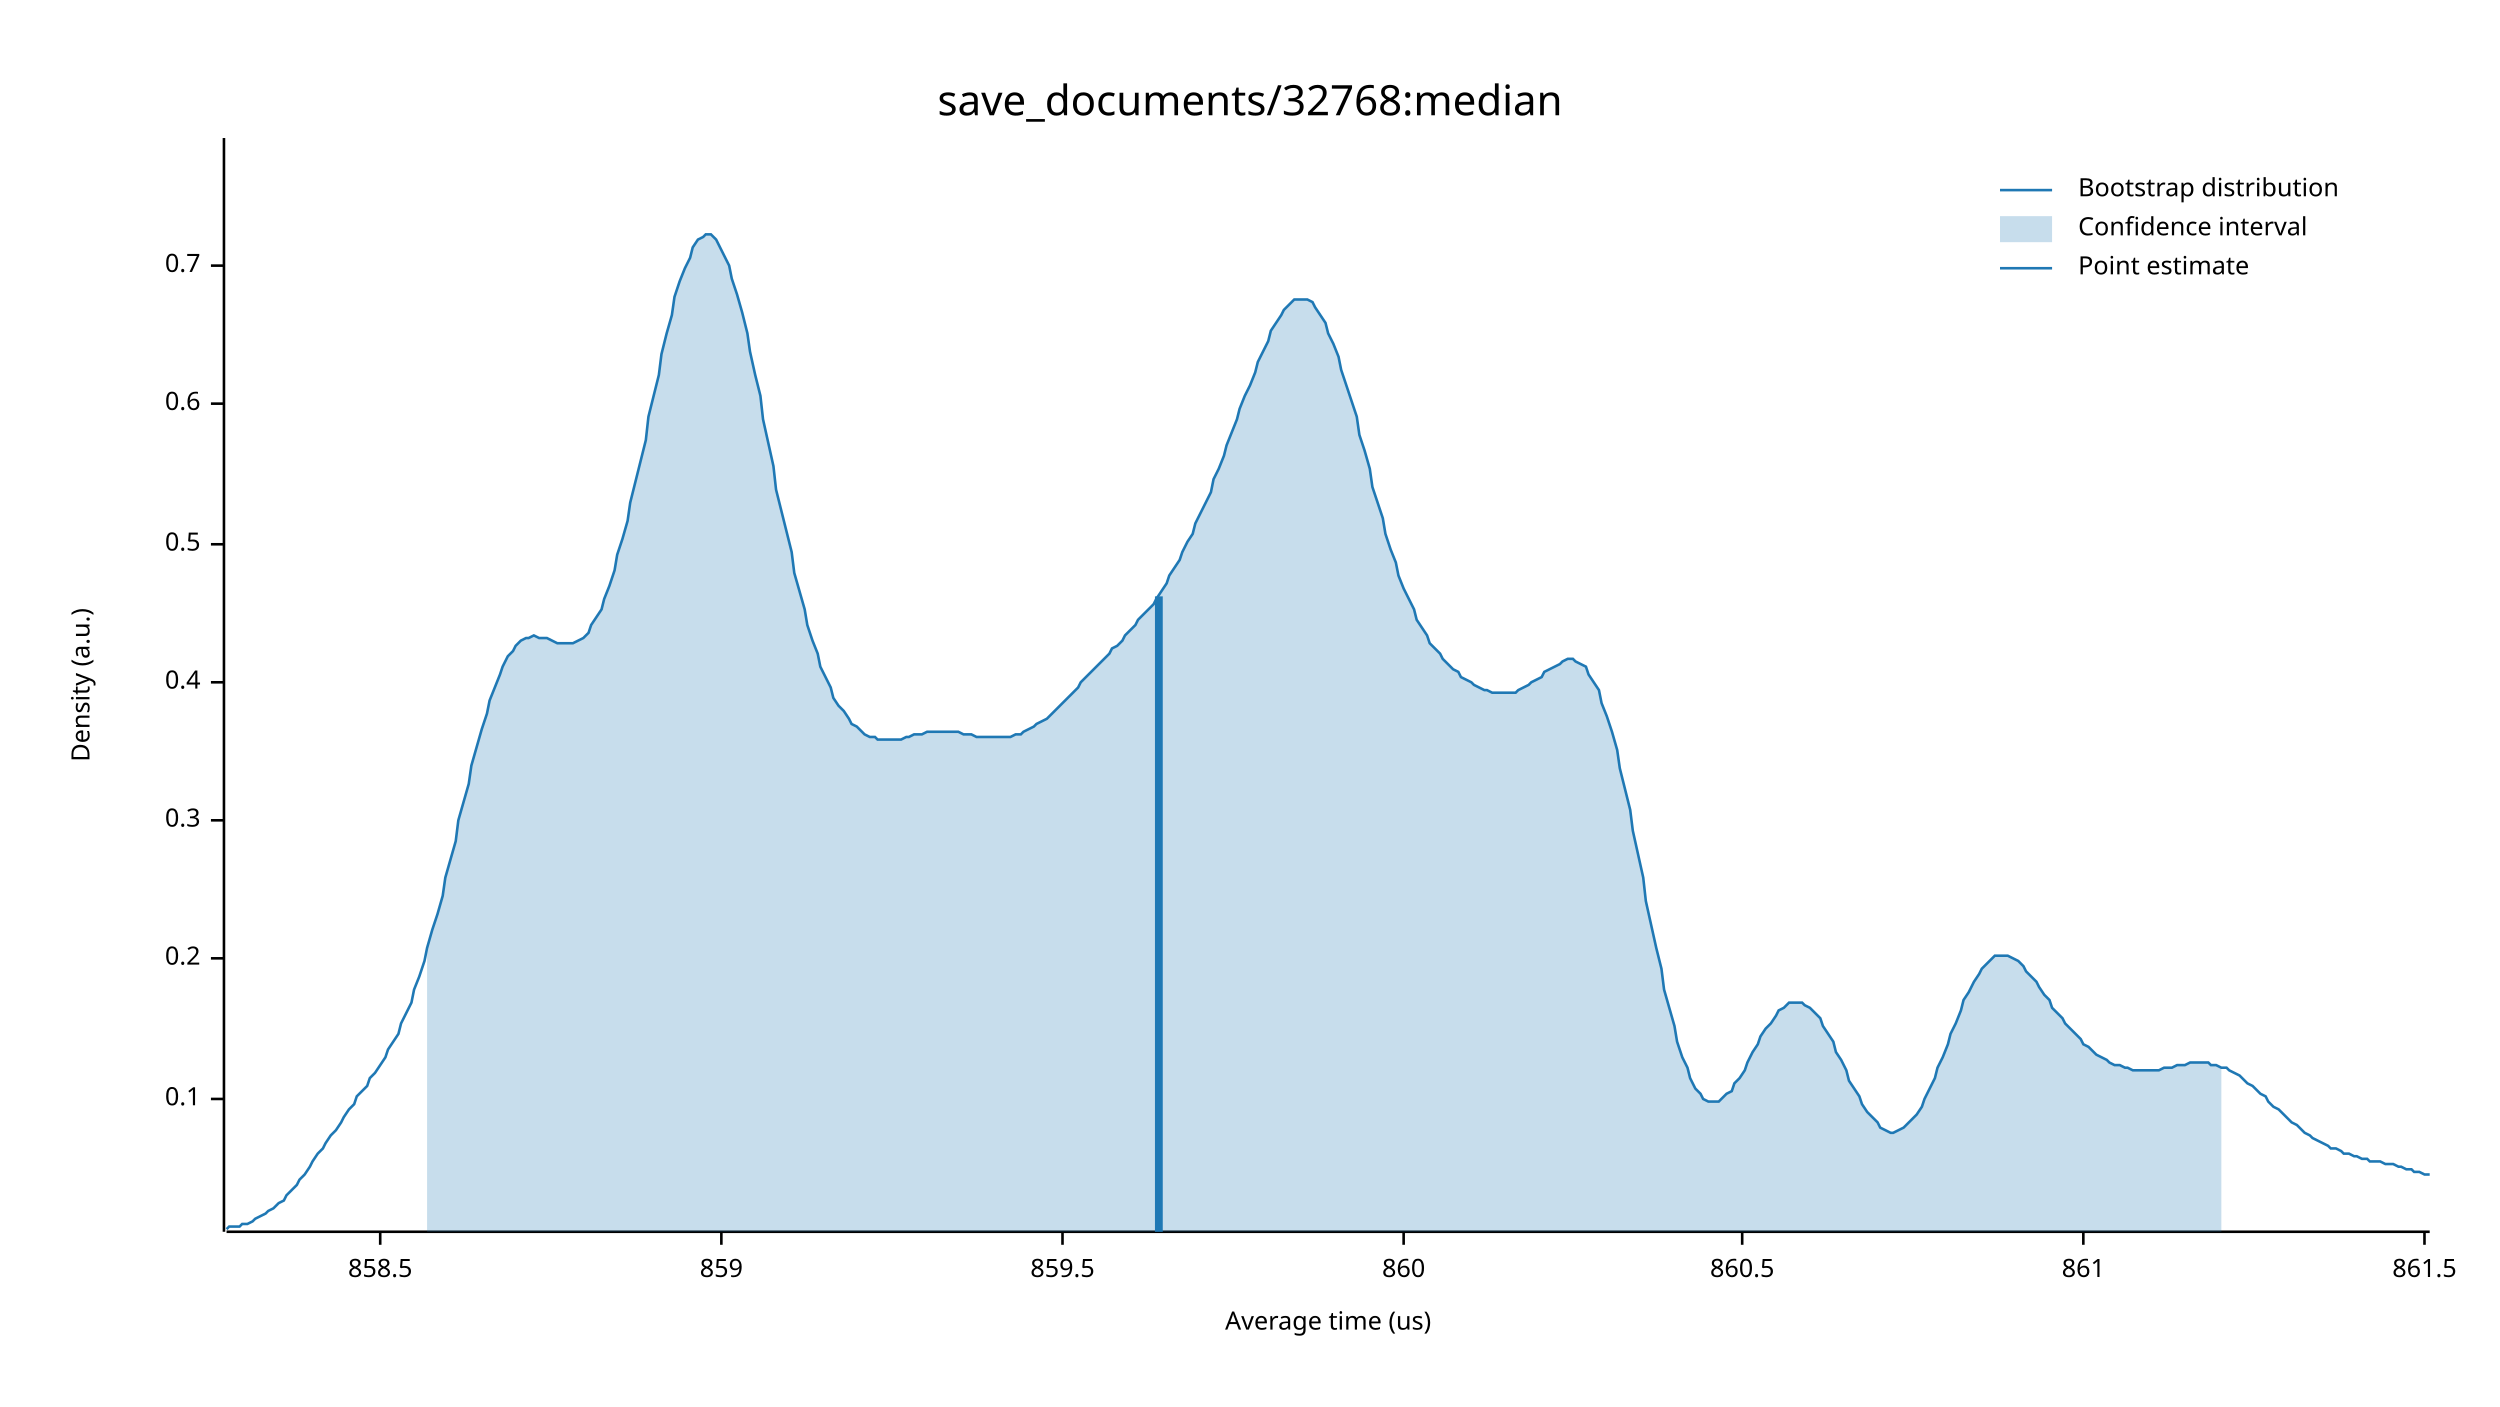
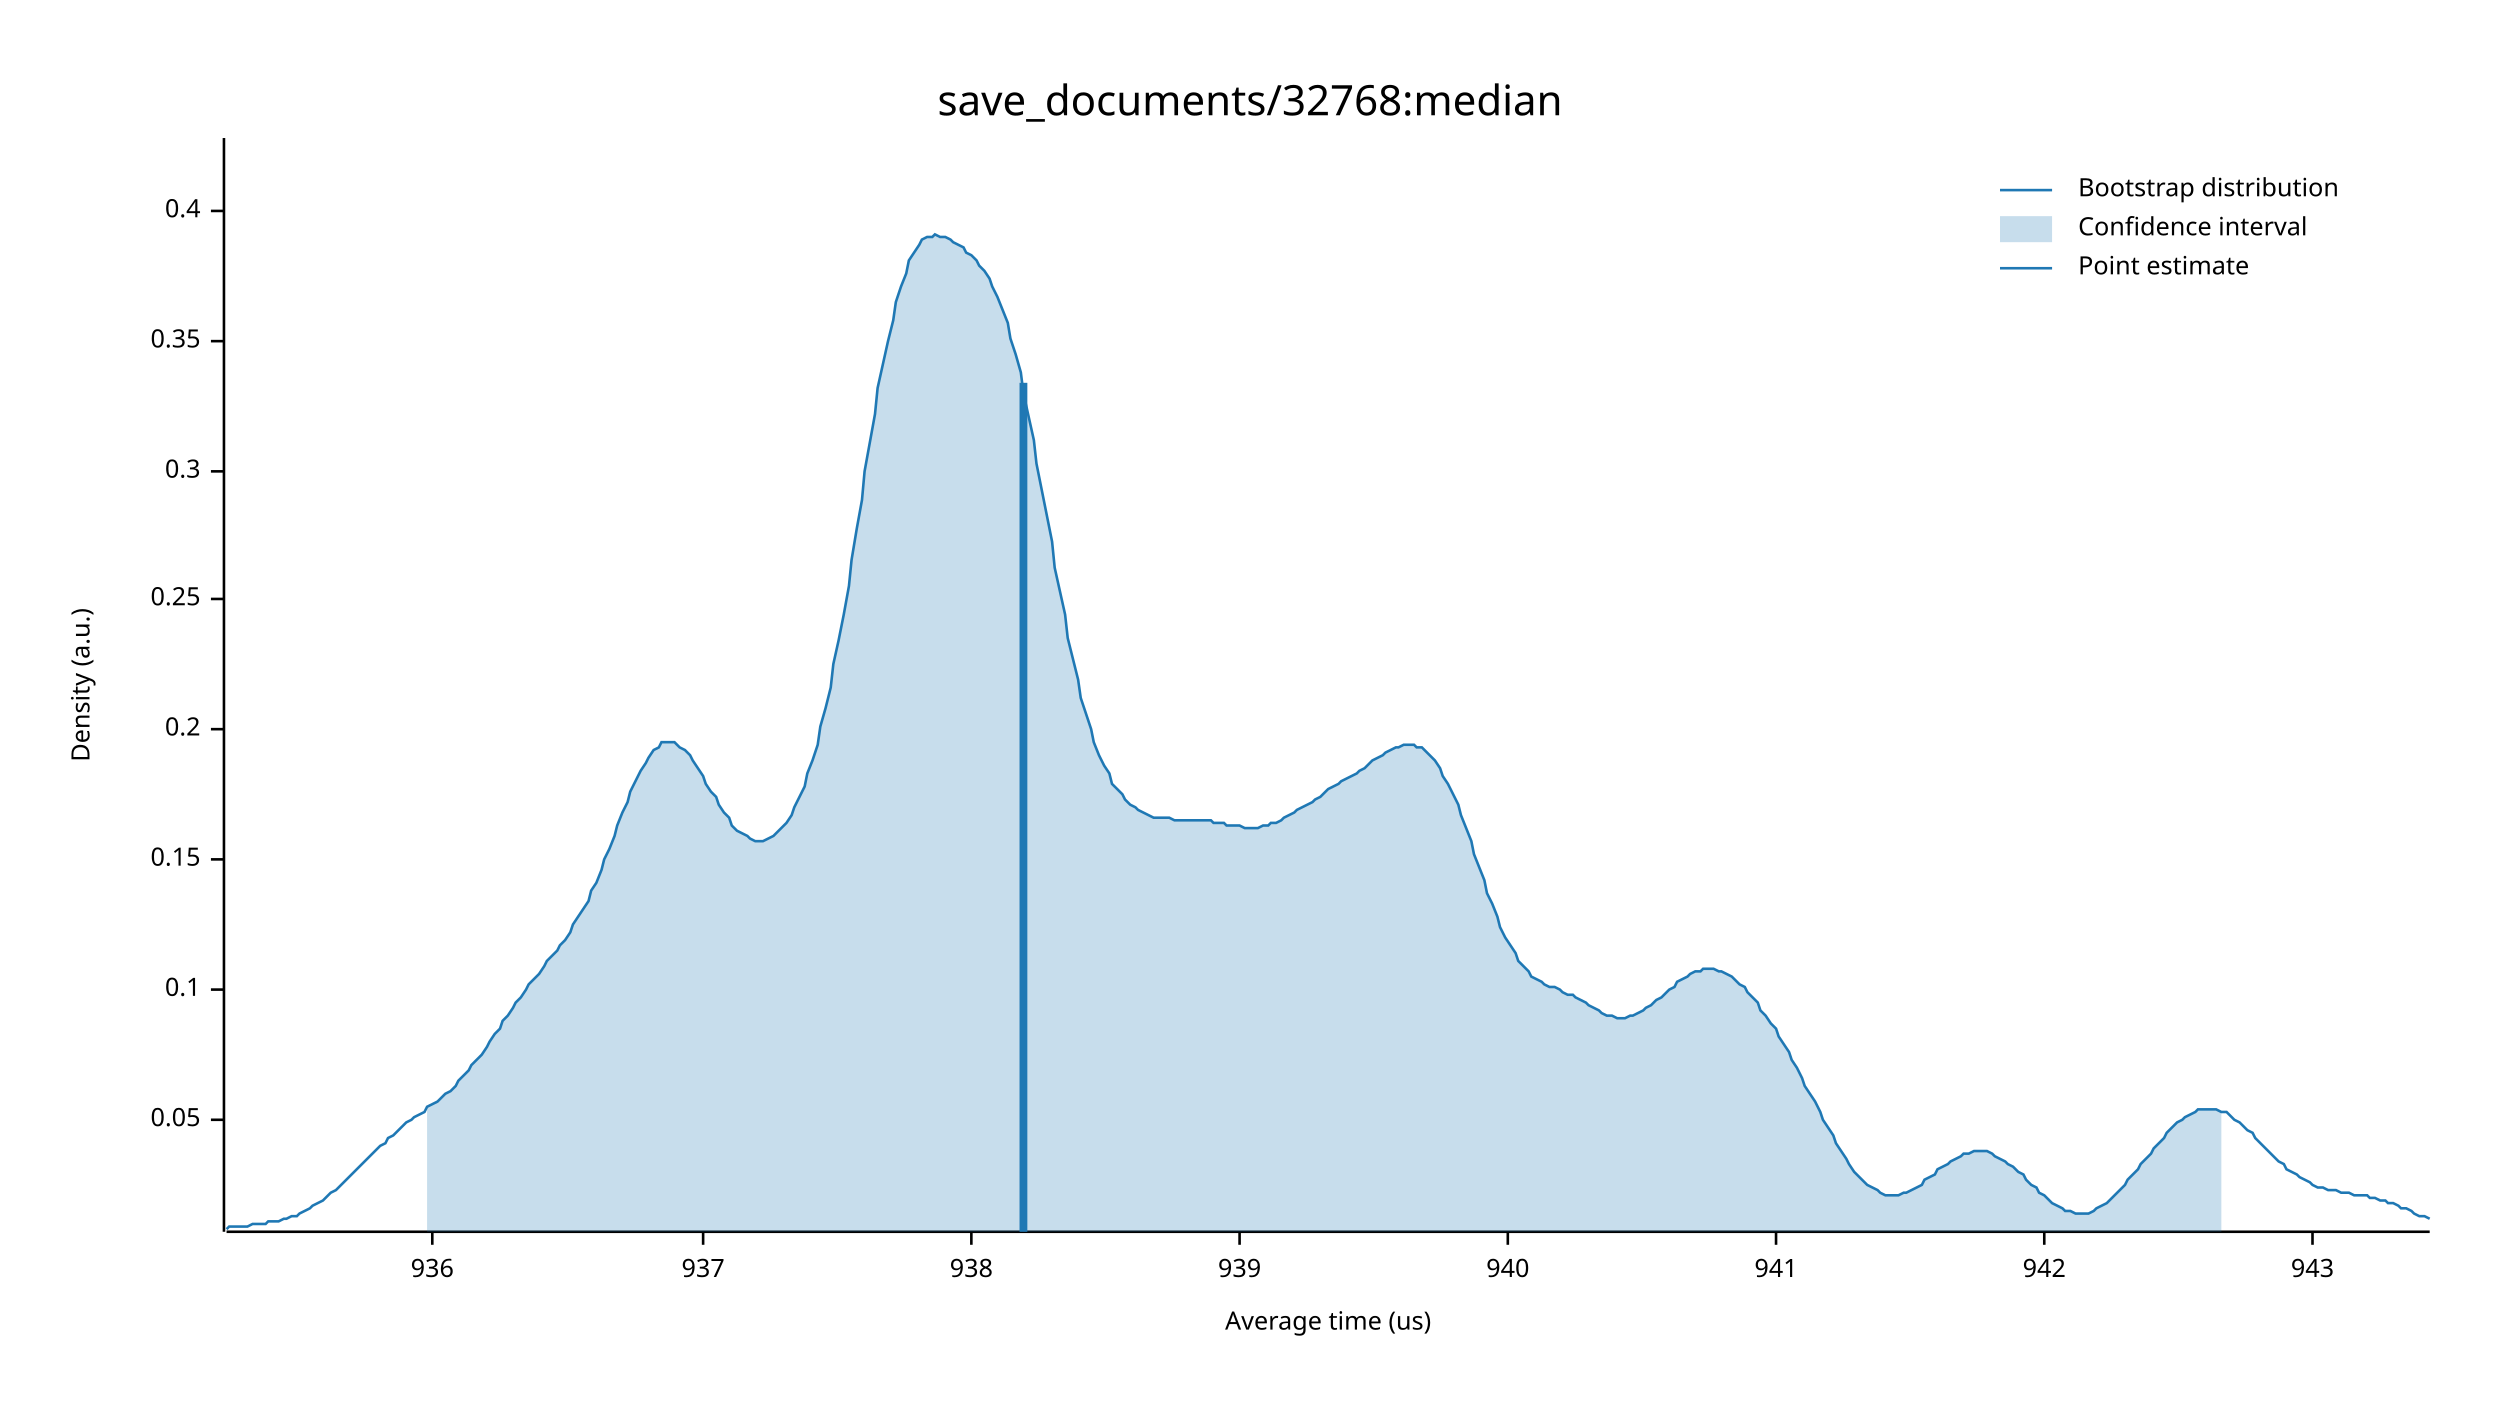
<svg xmlns="http://www.w3.org/2000/svg" width="960" height="540" viewBox="0 0 960 540">
  <text x="480" y="32" dy="0.76em" text-anchor="middle" font-family="sans-serif" font-size="16.129" opacity="1" fill="#000000">
save_documents/32768:median
</text>
  <text x="27" y="263" dy="0.76em" text-anchor="middle" font-family="sans-serif" font-size="9.677" opacity="1" fill="#000000" transform="rotate(270, 27, 263)">
Density (a.u.)
</text>
  <text x="510" y="513" dy="-0.5ex" text-anchor="middle" font-family="sans-serif" font-size="9.677" opacity="1" fill="#000000">
Average time (us)
</text>
  <polyline fill="none" opacity="1" stroke="#000000" stroke-width="1" points="86,53 86,473 " />
-   <text x="77" y="422" dy="0.5ex" text-anchor="end" font-family="sans-serif" font-size="9.677" opacity="1" fill="#000000">
+   <text x="77" y="430" dy="0.5ex" text-anchor="end" font-family="sans-serif" font-size="9.677" opacity="1" fill="#000000">
+ 0.05
+ </text>
+   <polyline fill="none" opacity="1" stroke="#000000" stroke-width="1" points="81,430 86,430 " />
+   <text x="77" y="380" dy="0.5ex" text-anchor="end" font-family="sans-serif" font-size="9.677" opacity="1" fill="#000000">
0.1
</text>
-   <polyline fill="none" opacity="1" stroke="#000000" stroke-width="1" points="81,422 86,422 " />
-   <text x="77" y="368" dy="0.5ex" text-anchor="end" font-family="sans-serif" font-size="9.677" opacity="1" fill="#000000">
+   <polyline fill="none" opacity="1" stroke="#000000" stroke-width="1" points="81,380 86,380 " />
+   <text x="77" y="330" dy="0.5ex" text-anchor="end" font-family="sans-serif" font-size="9.677" opacity="1" fill="#000000">
+ 0.15
+ </text>
+   <polyline fill="none" opacity="1" stroke="#000000" stroke-width="1" points="81,330 86,330 " />
+   <text x="77" y="280" dy="0.5ex" text-anchor="end" font-family="sans-serif" font-size="9.677" opacity="1" fill="#000000">
0.2
</text>
-   <polyline fill="none" opacity="1" stroke="#000000" stroke-width="1" points="81,368 86,368 " />
-   <text x="77" y="315" dy="0.5ex" text-anchor="end" font-family="sans-serif" font-size="9.677" opacity="1" fill="#000000">
+   <polyline fill="none" opacity="1" stroke="#000000" stroke-width="1" points="81,280 86,280 " />
+   <text x="77" y="230" dy="0.5ex" text-anchor="end" font-family="sans-serif" font-size="9.677" opacity="1" fill="#000000">
+ 0.25
+ </text>
+   <polyline fill="none" opacity="1" stroke="#000000" stroke-width="1" points="81,230 86,230 " />
+   <text x="77" y="181" dy="0.5ex" text-anchor="end" font-family="sans-serif" font-size="9.677" opacity="1" fill="#000000">
0.3
</text>
-   <polyline fill="none" opacity="1" stroke="#000000" stroke-width="1" points="81,315 86,315 " />
-   <text x="77" y="262" dy="0.5ex" text-anchor="end" font-family="sans-serif" font-size="9.677" opacity="1" fill="#000000">
+   <polyline fill="none" opacity="1" stroke="#000000" stroke-width="1" points="81,181 86,181 " />
+   <text x="77" y="131" dy="0.5ex" text-anchor="end" font-family="sans-serif" font-size="9.677" opacity="1" fill="#000000">
+ 0.35
+ </text>
+   <polyline fill="none" opacity="1" stroke="#000000" stroke-width="1" points="81,131 86,131 " />
+   <text x="77" y="81" dy="0.5ex" text-anchor="end" font-family="sans-serif" font-size="9.677" opacity="1" fill="#000000">
0.4
</text>
-   <polyline fill="none" opacity="1" stroke="#000000" stroke-width="1" points="81,262 86,262 " />
-   <text x="77" y="209" dy="0.5ex" text-anchor="end" font-family="sans-serif" font-size="9.677" opacity="1" fill="#000000">
- 0.5
+   <polyline fill="none" opacity="1" stroke="#000000" stroke-width="1" points="81,81 86,81 " />
+   <polyline fill="none" opacity="1" stroke="#000000" stroke-width="1" points="87,473 933,473 " />
+   <text x="166" y="483" dy="0.76em" text-anchor="middle" font-family="sans-serif" font-size="9.677" opacity="1" fill="#000000">
+ 936
</text>
-   <polyline fill="none" opacity="1" stroke="#000000" stroke-width="1" points="81,209 86,209 " />
-   <text x="77" y="155" dy="0.5ex" text-anchor="end" font-family="sans-serif" font-size="9.677" opacity="1" fill="#000000">
- 0.6
+   <polyline fill="none" opacity="1" stroke="#000000" stroke-width="1" points="166,473 166,478 " />
+   <text x="270" y="483" dy="0.76em" text-anchor="middle" font-family="sans-serif" font-size="9.677" opacity="1" fill="#000000">
+ 937
</text>
-   <polyline fill="none" opacity="1" stroke="#000000" stroke-width="1" points="81,155 86,155 " />
-   <text x="77" y="102" dy="0.5ex" text-anchor="end" font-family="sans-serif" font-size="9.677" opacity="1" fill="#000000">
- 0.7
+   <polyline fill="none" opacity="1" stroke="#000000" stroke-width="1" points="270,473 270,478 " />
+   <text x="373" y="483" dy="0.76em" text-anchor="middle" font-family="sans-serif" font-size="9.677" opacity="1" fill="#000000">
+ 938
</text>
-   <polyline fill="none" opacity="1" stroke="#000000" stroke-width="1" points="81,102 86,102 " />
-   <polyline fill="none" opacity="1" stroke="#000000" stroke-width="1" points="87,473 933,473 " />
-   <text x="146" y="483" dy="0.76em" text-anchor="middle" font-family="sans-serif" font-size="9.677" opacity="1" fill="#000000">
- 858.5
+   <polyline fill="none" opacity="1" stroke="#000000" stroke-width="1" points="373,473 373,478 " />
+   <text x="476" y="483" dy="0.76em" text-anchor="middle" font-family="sans-serif" font-size="9.677" opacity="1" fill="#000000">
+ 939
</text>
-   <polyline fill="none" opacity="1" stroke="#000000" stroke-width="1" points="146,473 146,478 " />
-   <text x="277" y="483" dy="0.76em" text-anchor="middle" font-family="sans-serif" font-size="9.677" opacity="1" fill="#000000">
- 859
+   <polyline fill="none" opacity="1" stroke="#000000" stroke-width="1" points="476,473 476,478 " />
+   <text x="579" y="483" dy="0.76em" text-anchor="middle" font-family="sans-serif" font-size="9.677" opacity="1" fill="#000000">
+ 940
</text>
-   <polyline fill="none" opacity="1" stroke="#000000" stroke-width="1" points="277,473 277,478 " />
-   <text x="408" y="483" dy="0.76em" text-anchor="middle" font-family="sans-serif" font-size="9.677" opacity="1" fill="#000000">
- 859.5
+   <polyline fill="none" opacity="1" stroke="#000000" stroke-width="1" points="579,473 579,478 " />
+   <text x="682" y="483" dy="0.76em" text-anchor="middle" font-family="sans-serif" font-size="9.677" opacity="1" fill="#000000">
+ 941
</text>
-   <polyline fill="none" opacity="1" stroke="#000000" stroke-width="1" points="408,473 408,478 " />
-   <text x="539" y="483" dy="0.76em" text-anchor="middle" font-family="sans-serif" font-size="9.677" opacity="1" fill="#000000">
- 860
+   <polyline fill="none" opacity="1" stroke="#000000" stroke-width="1" points="682,473 682,478 " />
+   <text x="785" y="483" dy="0.76em" text-anchor="middle" font-family="sans-serif" font-size="9.677" opacity="1" fill="#000000">
+ 942
</text>
-   <polyline fill="none" opacity="1" stroke="#000000" stroke-width="1" points="539,473 539,478 " />
-   <text x="669" y="483" dy="0.76em" text-anchor="middle" font-family="sans-serif" font-size="9.677" opacity="1" fill="#000000">
- 860.5
+   <polyline fill="none" opacity="1" stroke="#000000" stroke-width="1" points="785,473 785,478 " />
+   <text x="888" y="483" dy="0.76em" text-anchor="middle" font-family="sans-serif" font-size="9.677" opacity="1" fill="#000000">
+ 943
</text>
-   <polyline fill="none" opacity="1" stroke="#000000" stroke-width="1" points="669,473 669,478 " />
-   <text x="800" y="483" dy="0.76em" text-anchor="middle" font-family="sans-serif" font-size="9.677" opacity="1" fill="#000000">
- 861
- </text>
-   <polyline fill="none" opacity="1" stroke="#000000" stroke-width="1" points="800,473 800,478 " />
-   <text x="931" y="483" dy="0.76em" text-anchor="middle" font-family="sans-serif" font-size="9.677" opacity="1" fill="#000000">
- 861.5
- </text>
-   <polyline fill="none" opacity="1" stroke="#000000" stroke-width="1" points="931,473 931,478 " />
-   <polyline fill="none" opacity="1" stroke="#1F78B4" stroke-width="1" points="87,472 88,471 90,471 92,471 93,470 95,470 97,469 98,468 100,467 102,466 103,465 105,464 107,462 109,461 110,459 112,457 114,455 115,453 117,451 119,448 120,446 122,443 124,441 125,439 127,436 129,434 131,431 132,429 134,426 136,424 137,421 139,419 141,417 142,414 144,412 146,409 148,406 149,403 151,400 153,397 154,393 156,389 158,385 159,380 161,375 163,369 164,364 166,357 168,351 170,344 171,337 173,330 175,323 176,315 178,308 180,301 181,294 183,287 185,280 187,274 188,269 190,264 192,259 193,256 195,252 197,250 198,248 200,246 202,245 203,245 205,244 207,245 209,245 210,245 212,246 214,247 215,247 217,247 219,247 220,247 222,246 224,245 226,243 227,240 229,237 231,234 232,230 234,225 236,219 237,213 239,207 241,200 242,193 244,185 246,177 248,169 249,160 251,152 253,144 254,136 256,128 258,121 259,114 261,108 263,103 265,99 266,95 268,92 270,91 271,90 273,90 275,92 276,94 278,98 280,102 281,107 283,113 285,120 287,128 288,135 290,144 292,152 293,161 295,170 297,179 298,188 300,196 302,204 304,212 305,220 307,227 309,234 310,240 312,246 314,251 315,256 317,260 319,264 320,268 322,271 324,273 326,276 327,278 329,279 331,281 332,282 334,283 336,283 337,284 339,284 341,284 343,284 344,284 346,284 348,283 349,283 351,282 353,282 354,282 356,281 358,281 359,281 361,281 363,281 365,281 366,281 368,281 370,282 371,282 373,282 375,283 376,283 378,283 380,283 381,283 383,283 385,283 387,283 388,283 390,282 392,282 393,281 395,280 397,279 398,278 400,277 402,276 404,274 405,273 407,271 409,269 410,268 412,266 414,264 415,262 417,260 419,258 420,257 422,255 424,253 426,251 427,249 429,248 431,246 432,244 434,242 436,240 437,238 439,236 441,234 443,232 444,230 446,227 448,224 449,221 451,218 453,215 454,212 456,208 458,205 459,201 461,197 463,193 465,189 466,184 468,180 470,175 471,171 473,166 475,161 476,157 478,152 480,148 482,143 483,139 485,135 487,131 488,127 490,124 492,121 493,119 495,117 497,115 498,115 500,115 502,115 504,116 505,118 507,121 509,124 510,128 512,132 514,137 515,142 517,148 519,154 521,160 522,167 524,173 526,180 527,187 529,193 531,199 532,205 534,211 536,216 537,221 539,226 541,230 543,234 544,238 546,241 548,244 549,247 551,249 553,251 554,253 556,255 558,257 560,258 561,260 563,261 565,262 566,263 568,264 570,265 571,265 573,266 575,266 576,266 578,266 580,266 582,266 583,265 585,264 587,263 588,262 590,261 592,260 593,258 595,257 597,256 599,255 600,254 602,253 604,253 605,254 607,255 609,256 610,259 612,262 614,265 615,270 617,275 619,281 621,288 622,295 624,303 626,311 627,319 629,328 631,337 632,346 634,355 636,364 638,372 639,380 641,387 643,394 644,400 646,406 648,410 649,414 651,418 653,420 654,422 656,423 658,423 660,423 661,422 663,420 665,419 666,416 668,414 670,411 671,408 673,404 675,401 676,398 678,395 680,393 682,390 683,388 685,387 687,385 688,385 690,385 692,385 693,386 695,387 697,389 699,391 700,394 702,397 704,400 705,404 707,407 709,411 710,415 712,418 714,421 715,424 717,427 719,429 721,431 722,433 724,434 726,435 727,435 729,434 731,433 732,432 734,430 736,428 738,425 739,422 741,418 743,414 744,410 746,406 748,401 749,397 751,393 753,388 754,384 756,381 758,377 760,374 761,372 763,370 765,368 766,367 768,367 770,367 771,367 773,368 775,369 777,371 778,373 780,375 782,377 783,379 785,382 787,384 788,387 790,389 792,391 793,393 795,395 797,397 799,399 800,401 802,402 804,404 805,405 807,406 809,407 810,408 812,409 814,409 816,410 817,410 819,411 821,411 822,411 824,411 826,411 827,411 829,411 831,410 832,410 834,410 836,409 838,409 839,409 841,408 843,408 844,408 846,408 848,408 849,409 851,409 853,410 855,410 856,411 858,412 860,413 861,414 863,416 865,417 866,418 868,420 870,421 871,423 873,425 875,426 877,428 878,429 880,431 882,432 883,433 885,435 887,436 888,437 890,438 892,439 894,440 895,441 897,441 899,442 900,443 902,443 904,444 905,444 907,445 909,445 910,446 912,446 914,446 916,447 917,447 919,447 921,448 922,448 924,449 926,449 927,450 929,450 931,451 933,451 " />
-   <polygon opacity="0.25" fill="#1F78B4" points="164,364 166,357 168,351 170,344 171,337 173,330 175,323 176,315 178,308 180,301 181,294 183,287 185,280 187,274 188,269 190,264 192,259 193,256 195,252 197,250 198,248 200,246 202,245 203,245 205,244 207,245 209,245 210,245 212,246 214,247 215,247 217,247 219,247 220,247 222,246 224,245 226,243 227,240 229,237 231,234 232,230 234,225 236,219 237,213 239,207 241,200 242,193 244,185 246,177 248,169 249,160 251,152 253,144 254,136 256,128 258,121 259,114 261,108 263,103 265,99 266,95 268,92 270,91 271,90 273,90 275,92 276,94 278,98 280,102 281,107 283,113 285,120 287,128 288,135 290,144 292,152 293,161 295,170 297,179 298,188 300,196 302,204 304,212 305,220 307,227 309,234 310,240 312,246 314,251 315,256 317,260 319,264 320,268 322,271 324,273 326,276 327,278 329,279 331,281 332,282 334,283 336,283 337,284 339,284 341,284 343,284 344,284 346,284 348,283 349,283 351,282 353,282 354,282 356,281 358,281 359,281 361,281 363,281 365,281 366,281 368,281 370,282 371,282 373,282 375,283 376,283 378,283 380,283 381,283 383,283 385,283 387,283 388,283 390,282 392,282 393,281 395,280 397,279 398,278 400,277 402,276 404,274 405,273 407,271 409,269 410,268 412,266 414,264 415,262 417,260 419,258 420,257 422,255 424,253 426,251 427,249 429,248 431,246 432,244 434,242 436,240 437,238 439,236 441,234 443,232 444,230 446,227 448,224 449,221 451,218 453,215 454,212 456,208 458,205 459,201 461,197 463,193 465,189 466,184 468,180 470,175 471,171 473,166 475,161 476,157 478,152 480,148 482,143 483,139 485,135 487,131 488,127 490,124 492,121 493,119 495,117 497,115 498,115 500,115 502,115 504,116 505,118 507,121 509,124 510,128 512,132 514,137 515,142 517,148 519,154 521,160 522,167 524,173 526,180 527,187 529,193 531,199 532,205 534,211 536,216 537,221 539,226 541,230 543,234 544,238 546,241 548,244 549,247 551,249 553,251 554,253 556,255 558,257 560,258 561,260 563,261 565,262 566,263 568,264 570,265 571,265 573,266 575,266 576,266 578,266 580,266 582,266 583,265 585,264 587,263 588,262 590,261 592,260 593,258 595,257 597,256 599,255 600,254 602,253 604,253 605,254 607,255 609,256 610,259 612,262 614,265 615,270 617,275 619,281 621,288 622,295 624,303 626,311 627,319 629,328 631,337 632,346 634,355 636,364 638,372 639,380 641,387 643,394 644,400 646,406 648,410 649,414 651,418 653,420 654,422 656,423 658,423 660,423 661,422 663,420 665,419 666,416 668,414 670,411 671,408 673,404 675,401 676,398 678,395 680,393 682,390 683,388 685,387 687,385 688,385 690,385 692,385 693,386 695,387 697,389 699,391 700,394 702,397 704,400 705,404 707,407 709,411 710,415 712,418 714,421 715,424 717,427 719,429 721,431 722,433 724,434 726,435 727,435 729,434 731,433 732,432 734,430 736,428 738,425 739,422 741,418 743,414 744,410 746,406 748,401 749,397 751,393 753,388 754,384 756,381 758,377 760,374 761,372 763,370 765,368 766,367 768,367 770,367 771,367 773,368 775,369 777,371 778,373 780,375 782,377 783,379 785,382 787,384 788,387 790,389 792,391 793,393 795,395 797,397 799,399 800,401 802,402 804,404 805,405 807,406 809,407 810,408 812,409 814,409 816,410 817,410 819,411 821,411 822,411 824,411 826,411 827,411 829,411 831,410 832,410 834,410 836,409 838,409 839,409 841,408 843,408 844,408 846,408 848,408 849,409 851,409 853,410 853,473 164,473 " />
-   <polyline fill="none" opacity="1" stroke="#1F78B4" stroke-width="3" points="445,473 445,229 " />
+   <polyline fill="none" opacity="1" stroke="#000000" stroke-width="1" points="888,473 888,478 " />
+   <polyline fill="none" opacity="1" stroke="#1F78B4" stroke-width="1" points="87,472 88,471 90,471 92,471 93,471 95,471 97,470 98,470 100,470 102,470 103,469 105,469 107,469 109,468 110,468 112,467 114,467 115,466 117,465 119,464 120,463 122,462 124,461 125,460 127,458 129,457 131,455 132,454 134,452 136,450 137,449 139,447 141,445 142,444 144,442 146,440 148,439 149,437 151,436 153,434 154,433 156,431 158,430 159,429 161,428 163,427 164,425 166,424 168,423 170,421 171,420 173,419 175,417 176,415 178,413 180,411 181,409 183,407 185,405 187,402 188,400 190,397 192,395 193,392 195,390 197,387 198,385 200,383 202,380 203,378 205,376 207,374 209,371 210,369 212,367 214,365 215,363 217,361 219,358 220,355 222,352 224,349 226,346 227,342 229,339 231,334 232,330 234,326 236,321 237,317 239,312 241,308 242,304 244,300 246,296 248,293 249,291 251,288 253,287 254,285 256,285 258,285 259,285 261,287 263,288 265,290 266,292 268,295 270,298 271,301 273,304 275,306 276,309 278,312 280,314 281,317 283,319 285,320 287,321 288,322 290,323 292,323 293,323 295,322 297,321 298,320 300,318 302,316 304,313 305,310 307,306 309,302 310,297 312,292 314,286 315,279 317,272 319,264 320,255 322,246 324,236 326,225 327,215 329,203 331,192 332,181 334,170 336,159 337,149 339,140 341,131 343,123 344,116 346,110 348,105 349,100 351,97 353,94 354,92 356,91 358,91 359,90 361,91 363,91 365,92 366,93 368,94 370,95 371,97 373,98 375,100 376,102 378,104 380,107 381,110 383,114 385,119 387,124 388,130 390,136 392,143 393,151 395,160 397,169 398,178 400,188 402,198 404,208 405,218 407,227 409,236 410,245 412,253 414,261 415,268 417,274 419,280 420,285 422,290 424,294 426,297 427,301 429,303 431,305 432,307 434,309 436,310 437,311 439,312 441,313 443,314 444,314 446,314 448,314 449,314 451,315 453,315 454,315 456,315 458,315 459,315 461,315 463,315 465,315 466,316 468,316 470,316 471,317 473,317 475,317 476,317 478,318 480,318 482,318 483,318 485,317 487,317 488,316 490,316 492,315 493,314 495,313 497,312 498,311 500,310 502,309 504,308 505,307 507,306 509,304 510,303 512,302 514,301 515,300 517,299 519,298 521,297 522,296 524,295 526,293 527,292 529,291 531,290 532,289 534,288 536,287 537,287 539,286 541,286 543,286 544,287 546,287 548,289 549,290 551,292 553,295 554,298 556,301 558,305 560,309 561,313 563,318 565,323 566,328 568,333 570,338 571,343 573,347 575,352 576,356 578,360 580,363 582,366 583,369 585,371 587,373 588,375 590,376 592,377 593,378 595,379 597,379 599,380 600,381 602,382 604,382 605,383 607,384 609,385 610,386 612,387 614,388 615,389 617,390 619,390 621,391 622,391 624,391 626,390 627,390 629,389 631,388 632,387 634,386 636,384 638,383 639,382 641,380 643,379 644,377 646,376 648,375 649,374 651,373 653,373 654,372 656,372 658,372 660,373 661,373 663,374 665,375 666,376 668,378 670,379 671,381 673,383 675,385 676,388 678,390 680,393 682,395 683,398 685,401 687,404 688,407 690,410 692,414 693,417 695,420 697,423 699,427 700,430 702,433 704,436 705,439 707,442 709,445 710,447 712,450 714,452 715,453 717,455 719,456 721,457 722,458 724,459 726,459 727,459 729,459 731,458 732,458 734,457 736,456 738,455 739,453 741,452 743,451 744,449 746,448 748,447 749,446 751,445 753,444 754,443 756,443 758,442 760,442 761,442 763,442 765,443 766,444 768,445 770,446 771,447 773,448 775,450 777,451 778,453 780,455 782,456 783,458 785,459 787,461 788,462 790,463 792,464 793,465 795,465 797,466 799,466 800,466 802,466 804,465 805,464 807,463 809,462 810,461 812,459 814,457 816,455 817,453 819,451 821,449 822,447 824,445 826,443 827,441 829,439 831,437 832,435 834,433 836,431 838,430 839,429 841,428 843,427 844,426 846,426 848,426 849,426 851,426 853,427 855,427 856,428 858,430 860,431 861,432 863,434 865,435 866,437 868,439 870,441 871,442 873,444 875,446 877,447 878,449 880,450 882,451 883,452 885,453 887,454 888,455 890,456 892,456 894,457 895,457 897,457 899,458 900,458 902,458 904,459 905,459 907,459 909,459 910,460 912,460 914,461 916,461 917,462 919,462 921,463 922,464 924,464 926,465 927,466 929,467 931,467 933,468 " />
+   <polygon opacity="0.25" fill="#1F78B4" points="164,425 166,424 168,423 170,421 171,420 173,419 175,417 176,415 178,413 180,411 181,409 183,407 185,405 187,402 188,400 190,397 192,395 193,392 195,390 197,387 198,385 200,383 202,380 203,378 205,376 207,374 209,371 210,369 212,367 214,365 215,363 217,361 219,358 220,355 222,352 224,349 226,346 227,342 229,339 231,334 232,330 234,326 236,321 237,317 239,312 241,308 242,304 244,300 246,296 248,293 249,291 251,288 253,287 254,285 256,285 258,285 259,285 261,287 263,288 265,290 266,292 268,295 270,298 271,301 273,304 275,306 276,309 278,312 280,314 281,317 283,319 285,320 287,321 288,322 290,323 292,323 293,323 295,322 297,321 298,320 300,318 302,316 304,313 305,310 307,306 309,302 310,297 312,292 314,286 315,279 317,272 319,264 320,255 322,246 324,236 326,225 327,215 329,203 331,192 332,181 334,170 336,159 337,149 339,140 341,131 343,123 344,116 346,110 348,105 349,100 351,97 353,94 354,92 356,91 358,91 359,90 361,91 363,91 365,92 366,93 368,94 370,95 371,97 373,98 375,100 376,102 378,104 380,107 381,110 383,114 385,119 387,124 388,130 390,136 392,143 393,151 395,160 397,169 398,178 400,188 402,198 404,208 405,218 407,227 409,236 410,245 412,253 414,261 415,268 417,274 419,280 420,285 422,290 424,294 426,297 427,301 429,303 431,305 432,307 434,309 436,310 437,311 439,312 441,313 443,314 444,314 446,314 448,314 449,314 451,315 453,315 454,315 456,315 458,315 459,315 461,315 463,315 465,315 466,316 468,316 470,316 471,317 473,317 475,317 476,317 478,318 480,318 482,318 483,318 485,317 487,317 488,316 490,316 492,315 493,314 495,313 497,312 498,311 500,310 502,309 504,308 505,307 507,306 509,304 510,303 512,302 514,301 515,300 517,299 519,298 521,297 522,296 524,295 526,293 527,292 529,291 531,290 532,289 534,288 536,287 537,287 539,286 541,286 543,286 544,287 546,287 548,289 549,290 551,292 553,295 554,298 556,301 558,305 560,309 561,313 563,318 565,323 566,328 568,333 570,338 571,343 573,347 575,352 576,356 578,360 580,363 582,366 583,369 585,371 587,373 588,375 590,376 592,377 593,378 595,379 597,379 599,380 600,381 602,382 604,382 605,383 607,384 609,385 610,386 612,387 614,388 615,389 617,390 619,390 621,391 622,391 624,391 626,390 627,390 629,389 631,388 632,387 634,386 636,384 638,383 639,382 641,380 643,379 644,377 646,376 648,375 649,374 651,373 653,373 654,372 656,372 658,372 660,373 661,373 663,374 665,375 666,376 668,378 670,379 671,381 673,383 675,385 676,388 678,390 680,393 682,395 683,398 685,401 687,404 688,407 690,410 692,414 693,417 695,420 697,423 699,427 700,430 702,433 704,436 705,439 707,442 709,445 710,447 712,450 714,452 715,453 717,455 719,456 721,457 722,458 724,459 726,459 727,459 729,459 731,458 732,458 734,457 736,456 738,455 739,453 741,452 743,451 744,449 746,448 748,447 749,446 751,445 753,444 754,443 756,443 758,442 760,442 761,442 763,442 765,443 766,444 768,445 770,446 771,447 773,448 775,450 777,451 778,453 780,455 782,456 783,458 785,459 787,461 788,462 790,463 792,464 793,465 795,465 797,466 799,466 800,466 802,466 804,465 805,464 807,463 809,462 810,461 812,459 814,457 816,455 817,453 819,451 821,449 822,447 824,445 826,443 827,441 829,439 831,437 832,435 834,433 836,431 838,430 839,429 841,428 843,427 844,426 846,426 848,426 849,426 851,426 853,427 853,473 164,473 " />
+   <polyline fill="none" opacity="1" stroke="#1F78B4" stroke-width="3" points="393,473 393,147 " />
  <text x="798" y="68" dy="0.76em" text-anchor="start" font-family="sans-serif" font-size="9.677" opacity="1" fill="#000000">
Bootstrap distribution
</text>
  <text x="798" y="83" dy="0.76em" text-anchor="start" font-family="sans-serif" font-size="9.677" opacity="1" fill="#000000">
Confidence interval
</text>
  <text x="798" y="98" dy="0.76em" text-anchor="start" font-family="sans-serif" font-size="9.677" opacity="1" fill="#000000">
Point estimate
</text>
  <polyline fill="none" opacity="1" stroke="#1F78B4" stroke-width="1" points="768,73 788,73 " />
  <rect x="768" y="83" width="20" height="10" opacity="0.25" fill="#1F78B4" stroke="none" />
  <polyline fill="none" opacity="1" stroke="#1F78B4" stroke-width="1" points="768,103 788,103 " />
</svg>
